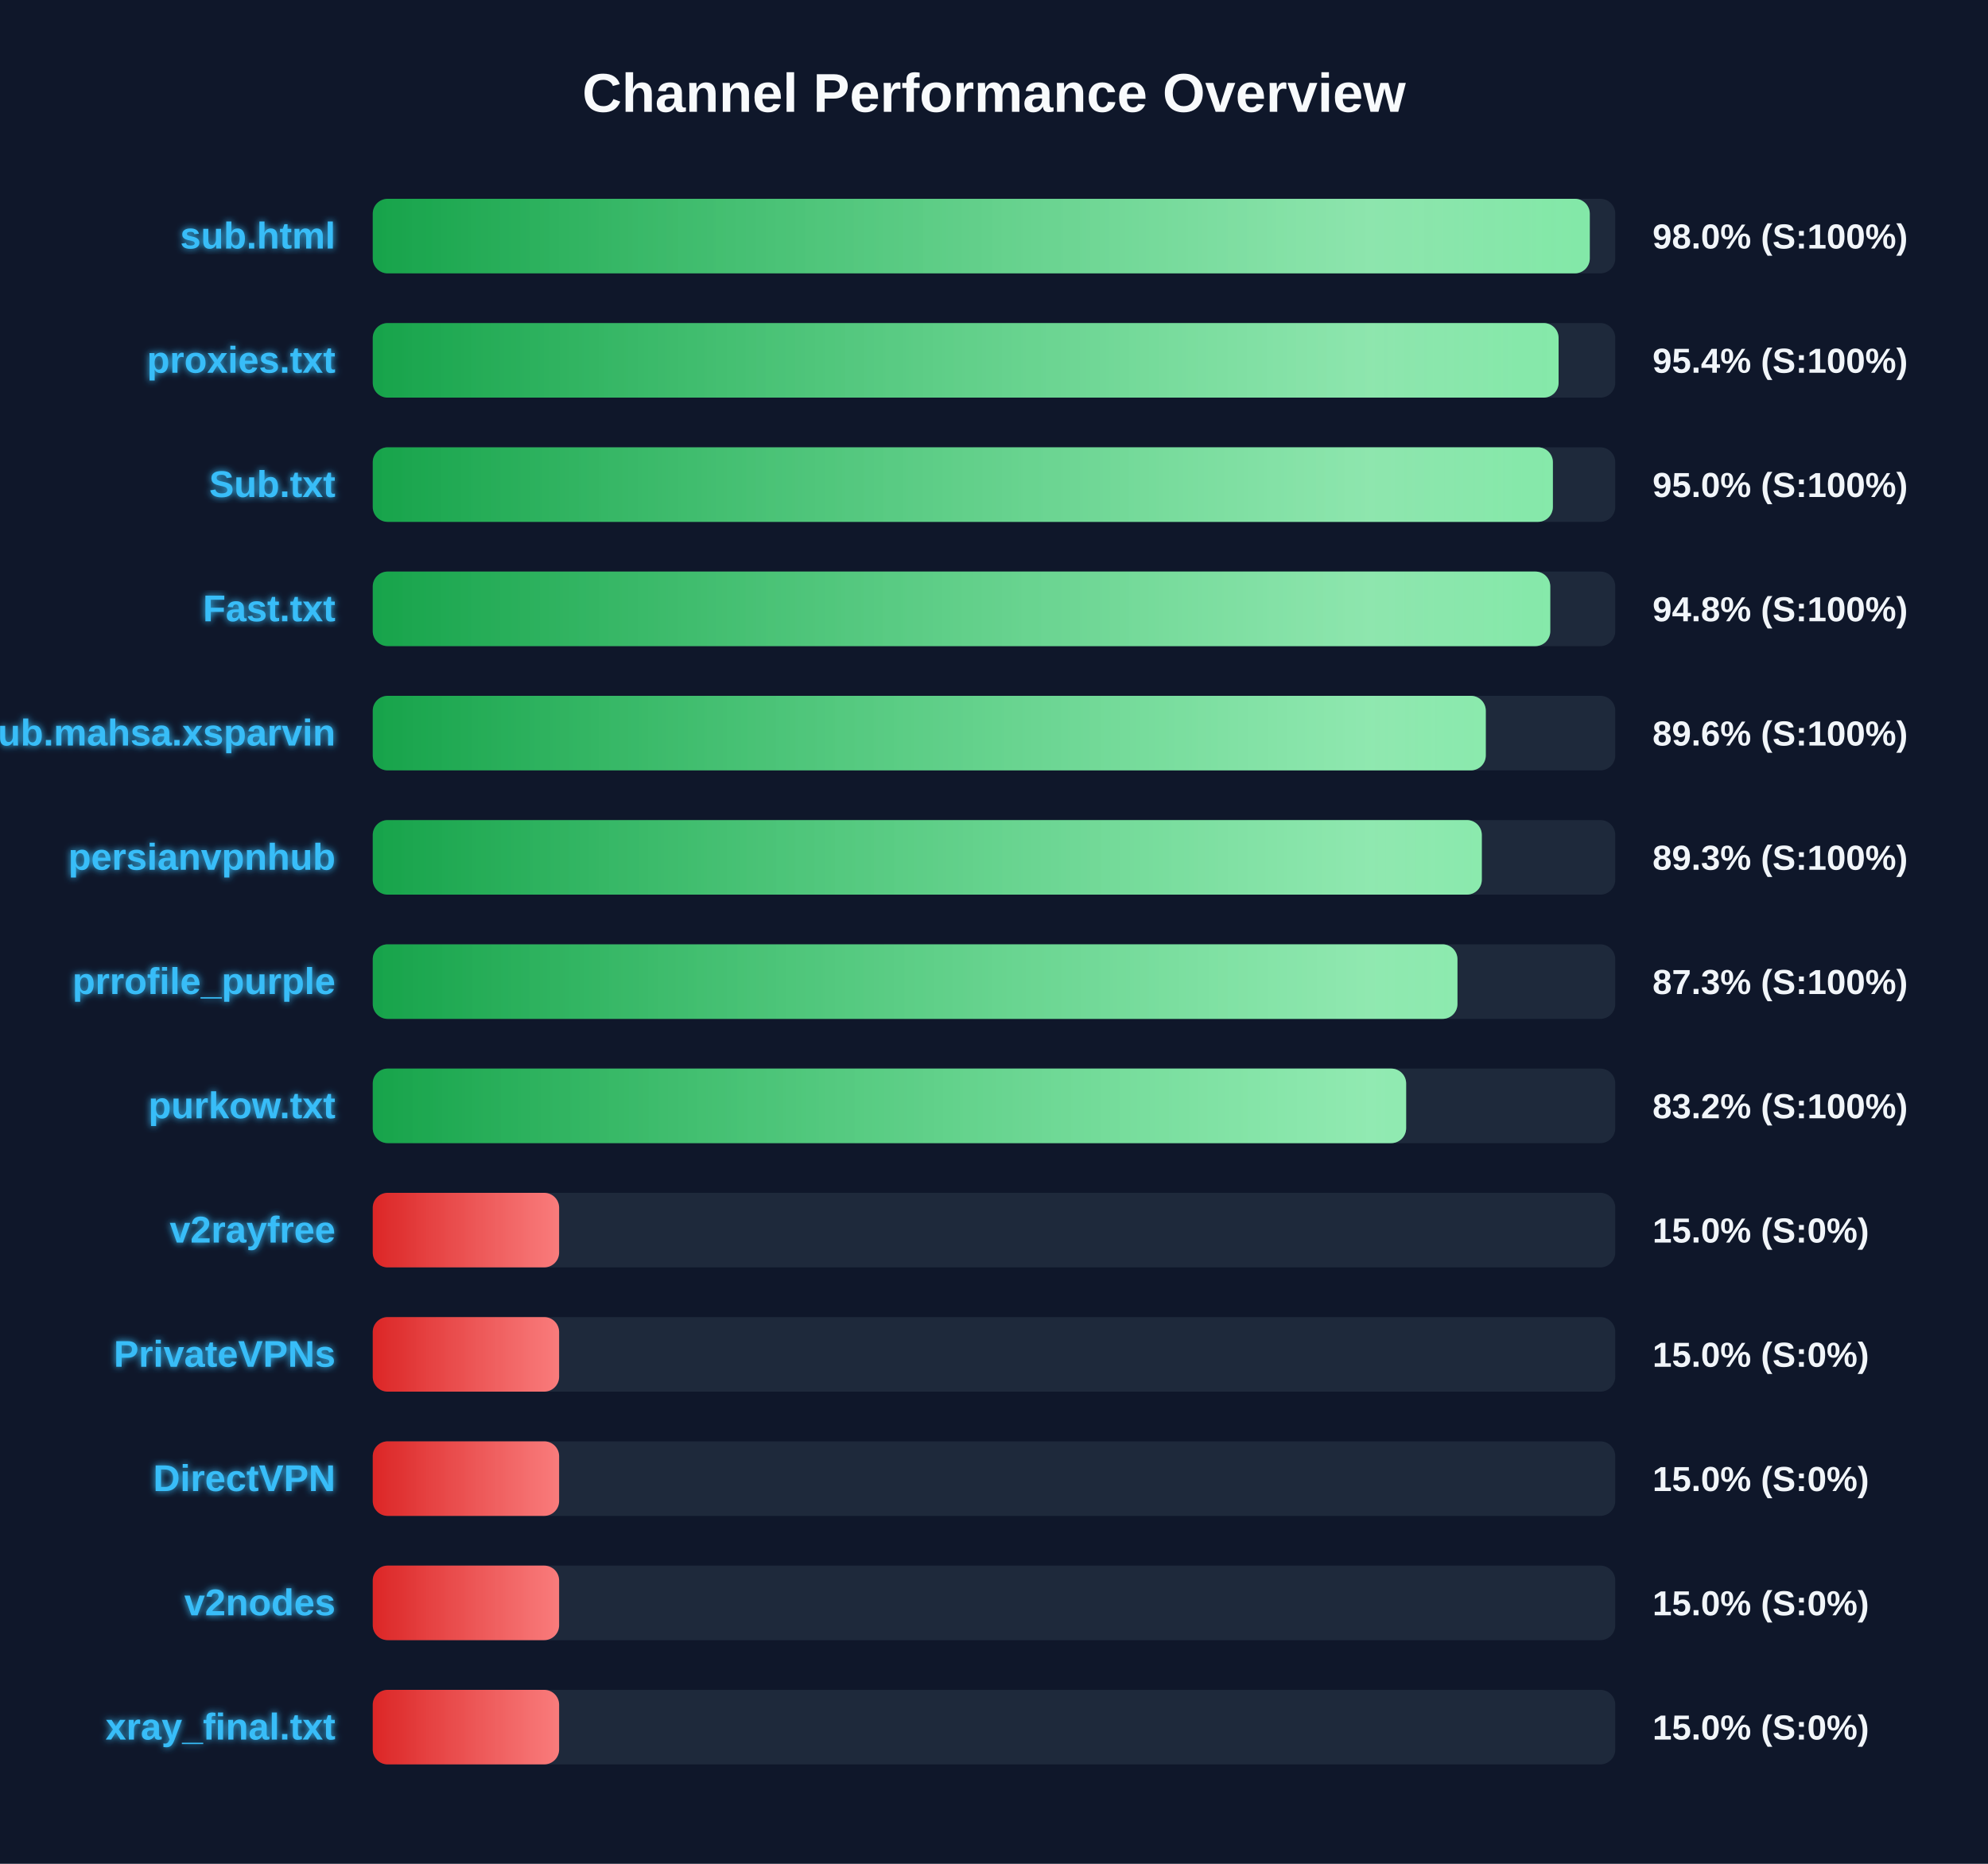
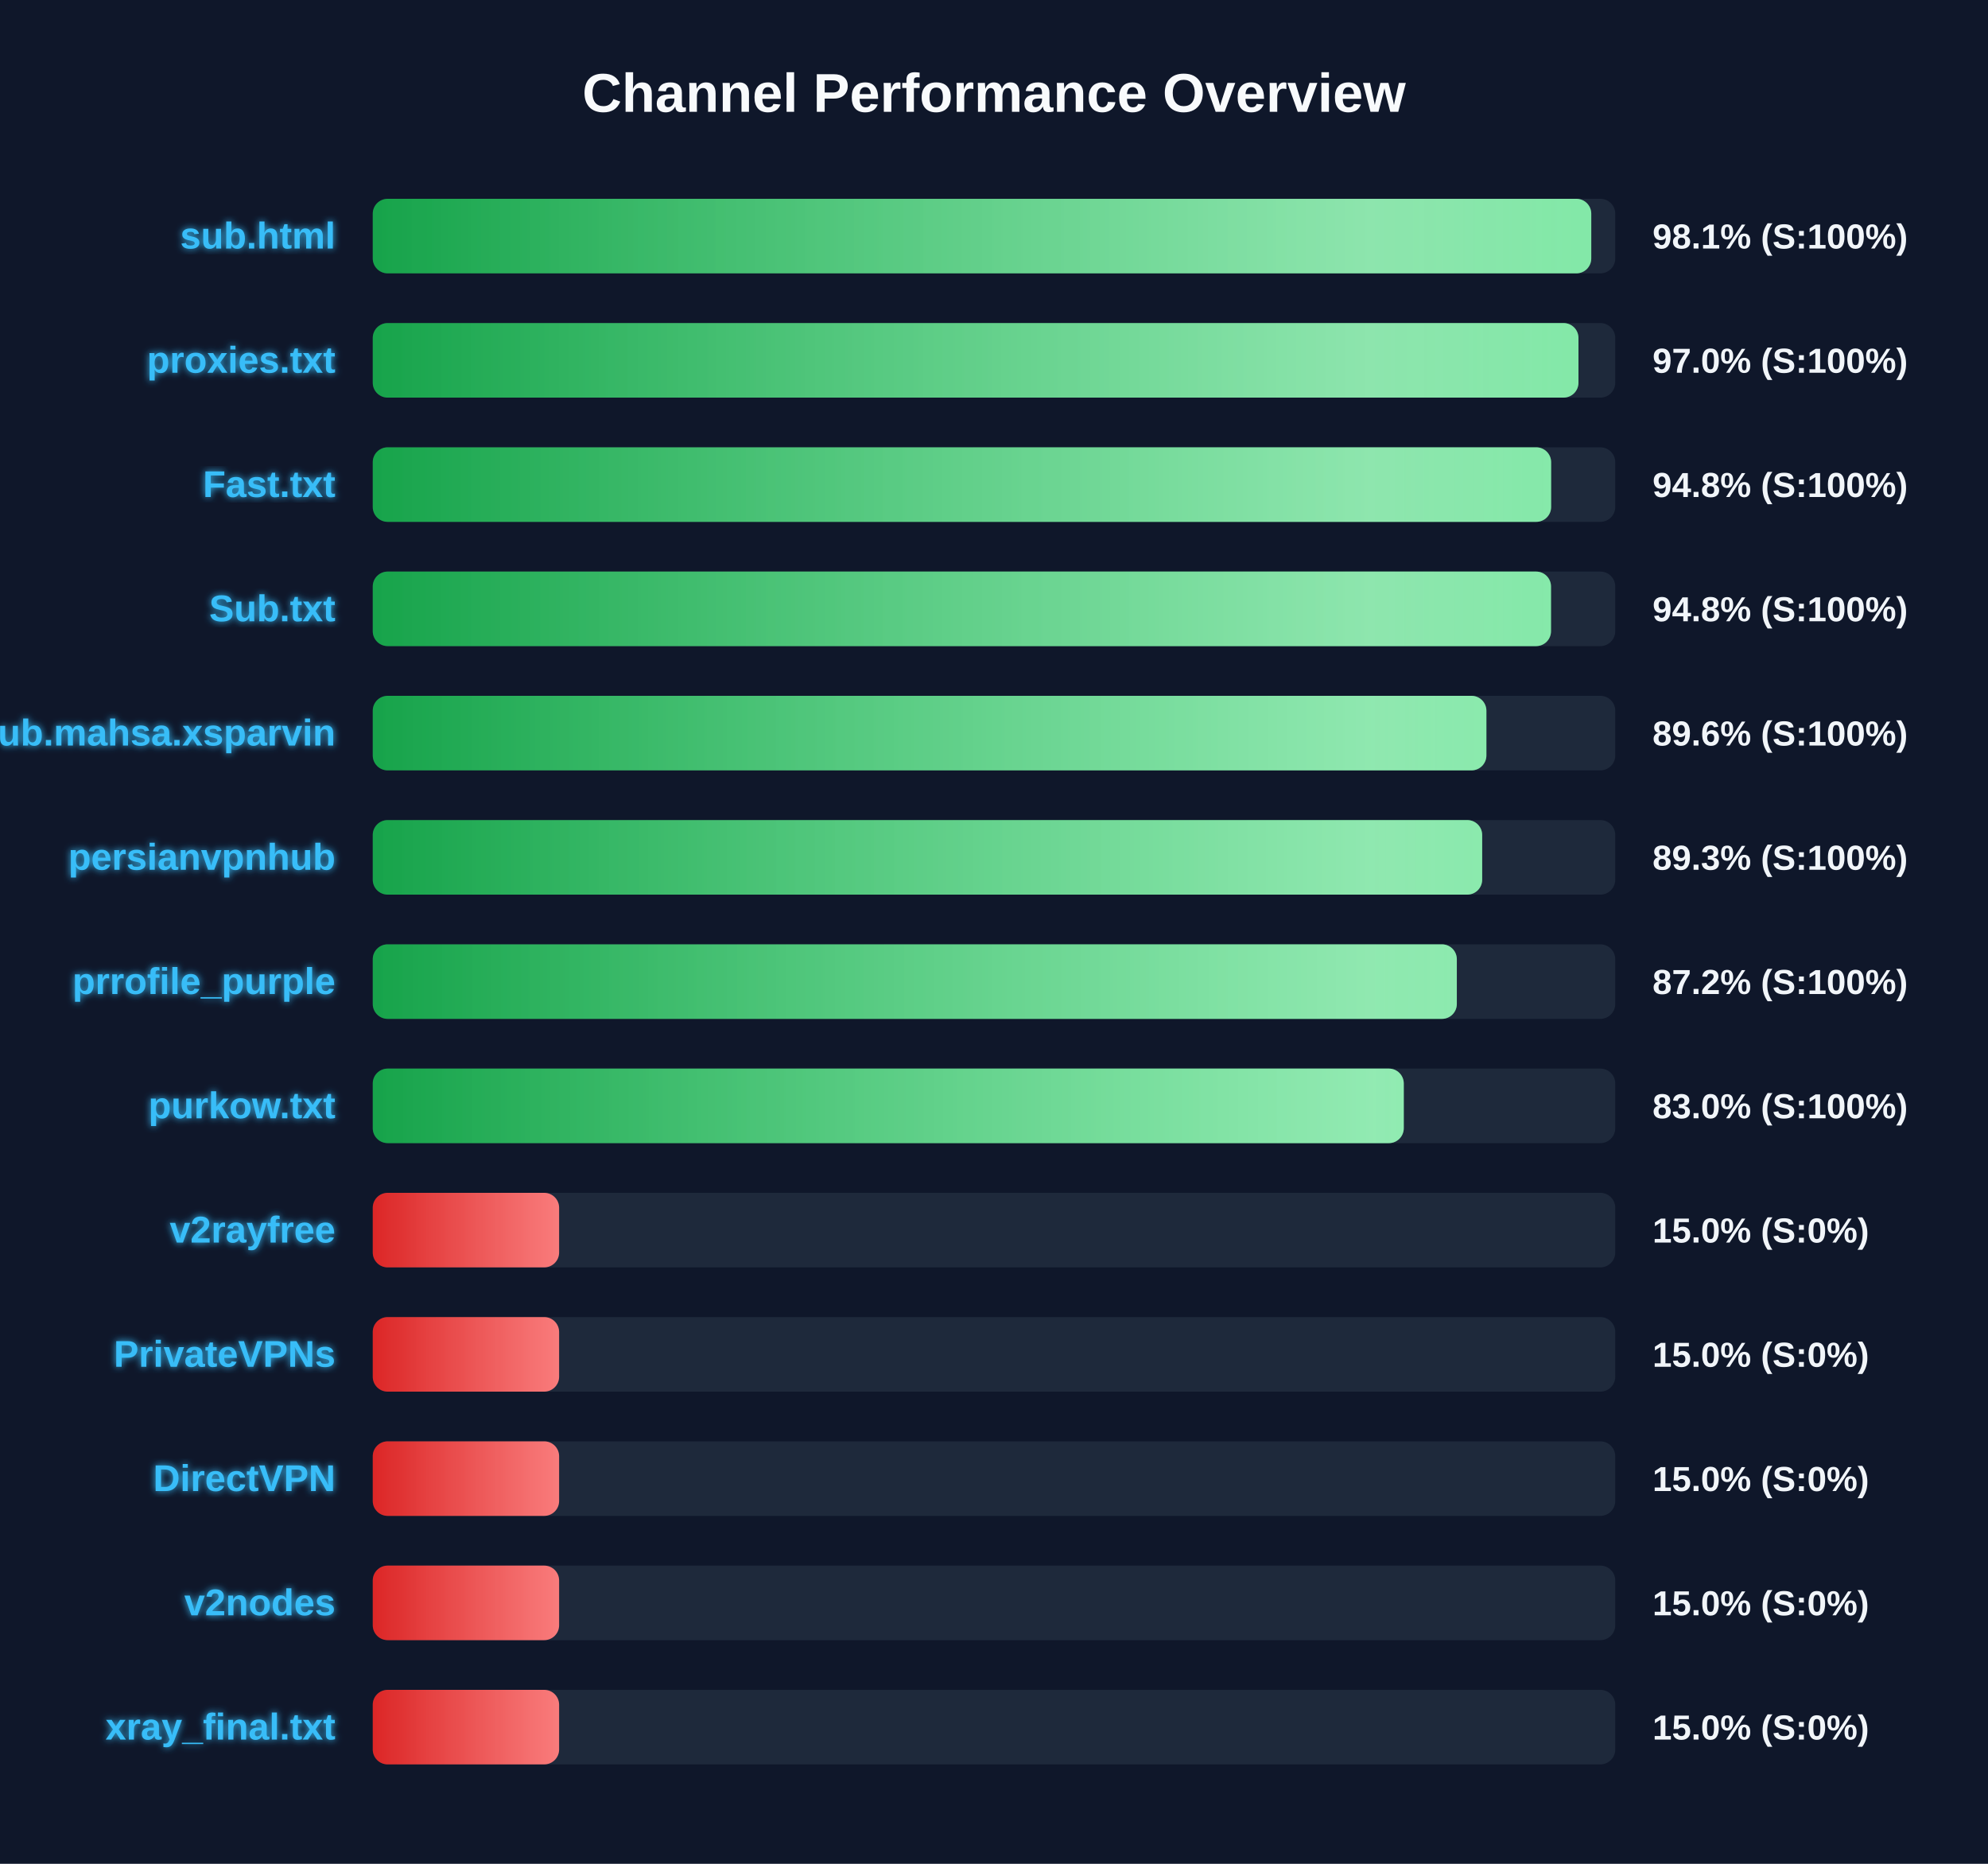
<svg xmlns="http://www.w3.org/2000/svg" width="800" height="750" version="1.1">
  <defs>
    <linearGradient id="grad-green" x1="0%" y1="0%" x2="100%" y2="0%">
      <stop offset="0%" stop-color="#16a34a" />
      <stop offset="100%" stop-color="#4ade80" />
    </linearGradient>
    <linearGradient id="grad-yellow" x1="0%" y1="0%" x2="100%" y2="0%">
      <stop offset="0%" stop-color="#ca8a04" />
      <stop offset="100%" stop-color="#fde047" />
    </linearGradient>
    <linearGradient id="grad-red" x1="0%" y1="0%" x2="100%" y2="0%">
      <stop offset="0%" stop-color="#dc2626" />
      <stop offset="100%" stop-color="#f87171" />
    </linearGradient>
    <linearGradient id="shimmer" x1="0%" y1="0%" x2="100%" y2="0%">
      <stop offset="0%" stop-color="rgba(255,255,255,0)" />
      <stop offset="50%" stop-color="rgba(255,255,255,0.4)" />
      <stop offset="100%" stop-color="rgba(255,255,255,0)" />
    </linearGradient>
    <filter id="glow" x="-20%" y="-20%" width="140%" height="140%">
      <feGaussianBlur stdDeviation="1.5" result="blur" />
      <feComposite in="SourceGraphic" in2="blur" operator="over" />
    </filter>
  </defs>
  <style>
        .bg-rect { fill: #0f172a; }
        .title { font: bold 22px 'Segoe UI', Arial, sans-serif; fill: #f8fafc; }
        .row { font: bold 15px 'Segoe UI', Arial, sans-serif; fill: #38bdf8; filter: url(#glow); }
        .score { font: bold 14px 'Segoe UI', Arial, sans-serif; fill: #f1f5f9; }
        @keyframes shimmer-anim {
            0% { transform: translateX(-100%); }
            100% { transform: translateX(200%); }
        }
        .shimmer-rect {
            animation: shimmer-anim 2.5s infinite linear;
        }
    </style>
  <rect width="100%" height="100%" class="bg-rect" />
  <text x="400" y="45" text-anchor="middle" class="title">Channel Performance Overview</text>
  <rect x="150" y="80" width="500" height="30" fill="#1e293b" rx="6" />
  <clipPath id="clip-0">
-     <rect x="150" y="80" width="489.75" height="30" rx="6" />
+     <rect x="150" y="80" width="490.35" height="30" rx="6" />
  </clipPath>
-   <rect x="150" y="80" width="489.75" height="30" fill="url(#grad-green)" rx="6" />
+   <rect x="150" y="80" width="490.35" height="30" fill="url(#grad-green)" rx="6" />
  <g clip-path="url(#clip-0)">
    <rect x="150" y="80" width="100%" height="30" fill="url(#shimmer)" class="shimmer-rect" />
  </g>
  <text x="135" y="100" text-anchor="end" class="row">sub.html</text>
-   <text x="665" y="100" text-anchor="start" class="score">98.0% (S:100%)</text>
+   <text x="665" y="100" text-anchor="start" class="score">98.1% (S:100%)</text>
  <rect x="150" y="130" width="500" height="30" fill="#1e293b" rx="6" />
  <clipPath id="clip-1">
-     <rect x="150" y="130" width="477.2" height="30" rx="6" />
+     <rect x="150" y="130" width="485.2" height="30" rx="6" />
  </clipPath>
-   <rect x="150" y="130" width="477.2" height="30" fill="url(#grad-green)" rx="6" />
+   <rect x="150" y="130" width="485.2" height="30" fill="url(#grad-green)" rx="6" />
  <g clip-path="url(#clip-1)">
    <rect x="150" y="130" width="100%" height="30" fill="url(#shimmer)" class="shimmer-rect" />
  </g>
  <text x="135" y="150" text-anchor="end" class="row">proxies.txt</text>
-   <text x="665" y="150" text-anchor="start" class="score">95.4% (S:100%)</text>
+   <text x="665" y="150" text-anchor="start" class="score">97.0% (S:100%)</text>
  <rect x="150" y="180" width="500" height="30" fill="#1e293b" rx="6" />
  <clipPath id="clip-2">
-     <rect x="150" y="180" width="474.9" height="30" rx="6" />
+     <rect x="150" y="180" width="474.2" height="30" rx="6" />
  </clipPath>
-   <rect x="150" y="180" width="474.9" height="30" fill="url(#grad-green)" rx="6" />
+   <rect x="150" y="180" width="474.2" height="30" fill="url(#grad-green)" rx="6" />
  <g clip-path="url(#clip-2)">
    <rect x="150" y="180" width="100%" height="30" fill="url(#shimmer)" class="shimmer-rect" />
  </g>
-   <text x="135" y="200" text-anchor="end" class="row">Sub.txt</text>
-   <text x="665" y="200" text-anchor="start" class="score">95.0% (S:100%)</text>
+   <text x="135" y="200" text-anchor="end" class="row">Fast.txt</text>
+   <text x="665" y="200" text-anchor="start" class="score">94.8% (S:100%)</text>
  <rect x="150" y="230" width="500" height="30" fill="#1e293b" rx="6" />
  <clipPath id="clip-3">
-     <rect x="150" y="230" width="473.85" height="30" rx="6" />
+     <rect x="150" y="230" width="474.15" height="30" rx="6" />
  </clipPath>
-   <rect x="150" y="230" width="473.85" height="30" fill="url(#grad-green)" rx="6" />
+   <rect x="150" y="230" width="474.15" height="30" fill="url(#grad-green)" rx="6" />
  <g clip-path="url(#clip-3)">
    <rect x="150" y="230" width="100%" height="30" fill="url(#shimmer)" class="shimmer-rect" />
  </g>
-   <text x="135" y="250" text-anchor="end" class="row">Fast.txt</text>
+   <text x="135" y="250" text-anchor="end" class="row">Sub.txt</text>
  <text x="665" y="250" text-anchor="start" class="score">94.8% (S:100%)</text>
  <rect x="150" y="280" width="500" height="30" fill="#1e293b" rx="6" />
  <clipPath id="clip-4">
-     <rect x="150" y="280" width="447.9" height="30" rx="6" />
+     <rect x="150" y="280" width="448.15" height="30" rx="6" />
  </clipPath>
-   <rect x="150" y="280" width="447.9" height="30" fill="url(#grad-green)" rx="6" />
+   <rect x="150" y="280" width="448.15" height="30" fill="url(#grad-green)" rx="6" />
  <g clip-path="url(#clip-4)">
    <rect x="150" y="280" width="100%" height="30" fill="url(#shimmer)" class="shimmer-rect" />
  </g>
  <text x="135" y="300" text-anchor="end" class="row">Sub.mahsa.xsparvin</text>
  <text x="665" y="300" text-anchor="start" class="score">89.6% (S:100%)</text>
  <rect x="150" y="330" width="500" height="30" fill="#1e293b" rx="6" />
  <clipPath id="clip-5">
-     <rect x="150" y="330" width="446.3" height="30" rx="6" />
+     <rect x="150" y="330" width="446.45" height="30" rx="6" />
  </clipPath>
-   <rect x="150" y="330" width="446.3" height="30" fill="url(#grad-green)" rx="6" />
+   <rect x="150" y="330" width="446.45" height="30" fill="url(#grad-green)" rx="6" />
  <g clip-path="url(#clip-5)">
    <rect x="150" y="330" width="100%" height="30" fill="url(#shimmer)" class="shimmer-rect" />
  </g>
  <text x="135" y="350" text-anchor="end" class="row">persianvpnhub</text>
  <text x="665" y="350" text-anchor="start" class="score">89.3% (S:100%)</text>
  <rect x="150" y="380" width="500" height="30" fill="#1e293b" rx="6" />
  <clipPath id="clip-6">
-     <rect x="150" y="380" width="436.5" height="30" rx="6" />
+     <rect x="150" y="380" width="436.25" height="30" rx="6" />
  </clipPath>
-   <rect x="150" y="380" width="436.5" height="30" fill="url(#grad-green)" rx="6" />
+   <rect x="150" y="380" width="436.25" height="30" fill="url(#grad-green)" rx="6" />
  <g clip-path="url(#clip-6)">
    <rect x="150" y="380" width="100%" height="30" fill="url(#shimmer)" class="shimmer-rect" />
  </g>
  <text x="135" y="400" text-anchor="end" class="row">prrofile_purple</text>
-   <text x="665" y="400" text-anchor="start" class="score">87.3% (S:100%)</text>
+   <text x="665" y="400" text-anchor="start" class="score">87.2% (S:100%)</text>
  <rect x="150" y="430" width="500" height="30" fill="#1e293b" rx="6" />
  <clipPath id="clip-7">
-     <rect x="150" y="430" width="415.85" height="30" rx="6" />
+     <rect x="150" y="430" width="414.9" height="30" rx="6" />
  </clipPath>
-   <rect x="150" y="430" width="415.85" height="30" fill="url(#grad-green)" rx="6" />
+   <rect x="150" y="430" width="414.9" height="30" fill="url(#grad-green)" rx="6" />
  <g clip-path="url(#clip-7)">
    <rect x="150" y="430" width="100%" height="30" fill="url(#shimmer)" class="shimmer-rect" />
  </g>
  <text x="135" y="450" text-anchor="end" class="row">purkow.txt</text>
-   <text x="665" y="450" text-anchor="start" class="score">83.2% (S:100%)</text>
+   <text x="665" y="450" text-anchor="start" class="score">83.0% (S:100%)</text>
  <rect x="150" y="480" width="500" height="30" fill="#1e293b" rx="6" />
  <clipPath id="clip-8">
    <rect x="150" y="480" width="75.0" height="30" rx="6" />
  </clipPath>
  <rect x="150" y="480" width="75.0" height="30" fill="url(#grad-red)" rx="6" />
  <g clip-path="url(#clip-8)">
    <rect x="150" y="480" width="100%" height="30" fill="url(#shimmer)" class="shimmer-rect" />
  </g>
  <text x="135" y="500" text-anchor="end" class="row">v2rayfree</text>
  <text x="665" y="500" text-anchor="start" class="score">15.0% (S:0%)</text>
  <rect x="150" y="530" width="500" height="30" fill="#1e293b" rx="6" />
  <clipPath id="clip-9">
    <rect x="150" y="530" width="75.0" height="30" rx="6" />
  </clipPath>
  <rect x="150" y="530" width="75.0" height="30" fill="url(#grad-red)" rx="6" />
  <g clip-path="url(#clip-9)">
    <rect x="150" y="530" width="100%" height="30" fill="url(#shimmer)" class="shimmer-rect" />
  </g>
  <text x="135" y="550" text-anchor="end" class="row">PrivateVPNs</text>
  <text x="665" y="550" text-anchor="start" class="score">15.0% (S:0%)</text>
  <rect x="150" y="580" width="500" height="30" fill="#1e293b" rx="6" />
  <clipPath id="clip-10">
    <rect x="150" y="580" width="75.0" height="30" rx="6" />
  </clipPath>
  <rect x="150" y="580" width="75.0" height="30" fill="url(#grad-red)" rx="6" />
  <g clip-path="url(#clip-10)">
    <rect x="150" y="580" width="100%" height="30" fill="url(#shimmer)" class="shimmer-rect" />
  </g>
  <text x="135" y="600" text-anchor="end" class="row">DirectVPN</text>
  <text x="665" y="600" text-anchor="start" class="score">15.0% (S:0%)</text>
  <rect x="150" y="630" width="500" height="30" fill="#1e293b" rx="6" />
  <clipPath id="clip-11">
    <rect x="150" y="630" width="75.0" height="30" rx="6" />
  </clipPath>
  <rect x="150" y="630" width="75.0" height="30" fill="url(#grad-red)" rx="6" />
  <g clip-path="url(#clip-11)">
    <rect x="150" y="630" width="100%" height="30" fill="url(#shimmer)" class="shimmer-rect" />
  </g>
  <text x="135" y="650" text-anchor="end" class="row">v2nodes</text>
  <text x="665" y="650" text-anchor="start" class="score">15.0% (S:0%)</text>
  <rect x="150" y="680" width="500" height="30" fill="#1e293b" rx="6" />
  <clipPath id="clip-12">
    <rect x="150" y="680" width="75.0" height="30" rx="6" />
  </clipPath>
  <rect x="150" y="680" width="75.0" height="30" fill="url(#grad-red)" rx="6" />
  <g clip-path="url(#clip-12)">
    <rect x="150" y="680" width="100%" height="30" fill="url(#shimmer)" class="shimmer-rect" />
  </g>
  <text x="135" y="700" text-anchor="end" class="row">xray_final.txt</text>
  <text x="665" y="700" text-anchor="start" class="score">15.0% (S:0%)</text>
</svg>
